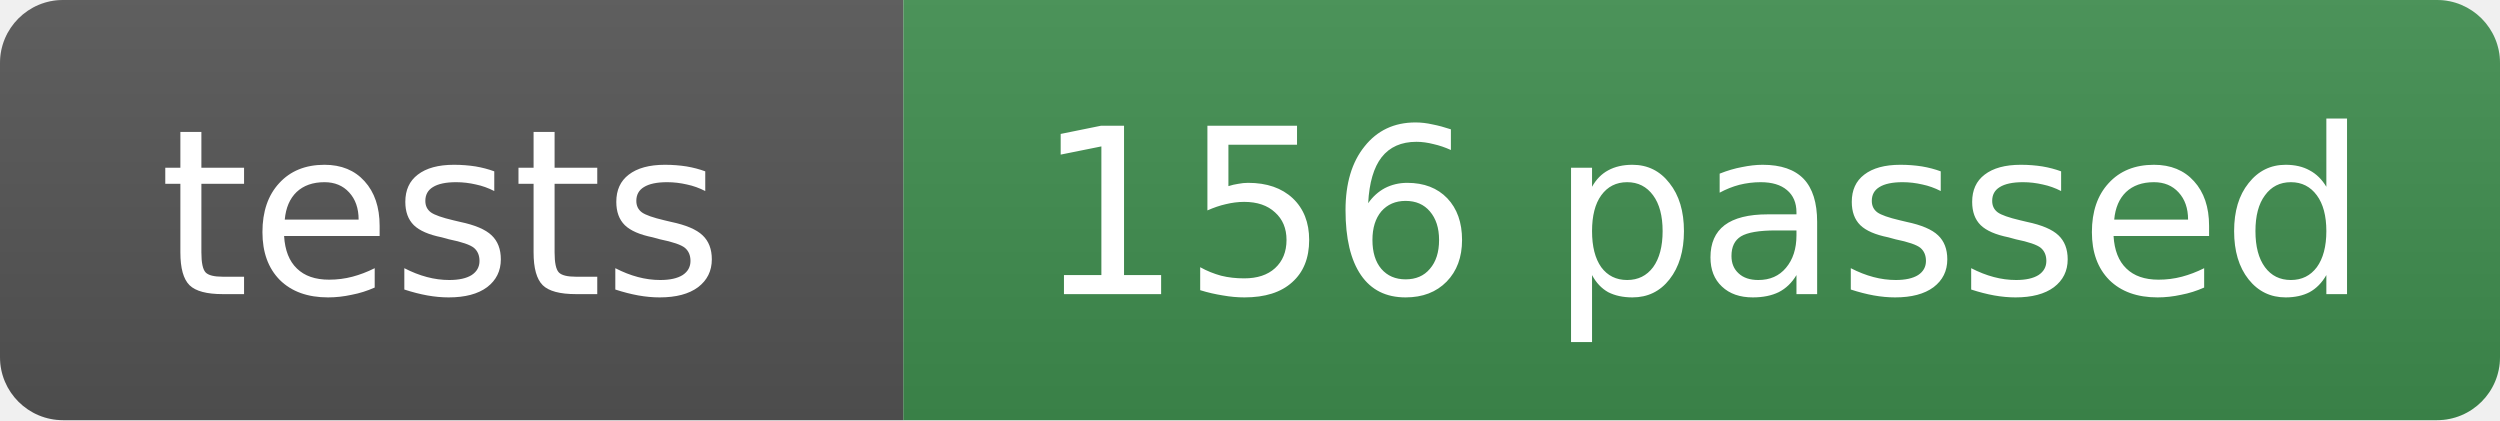
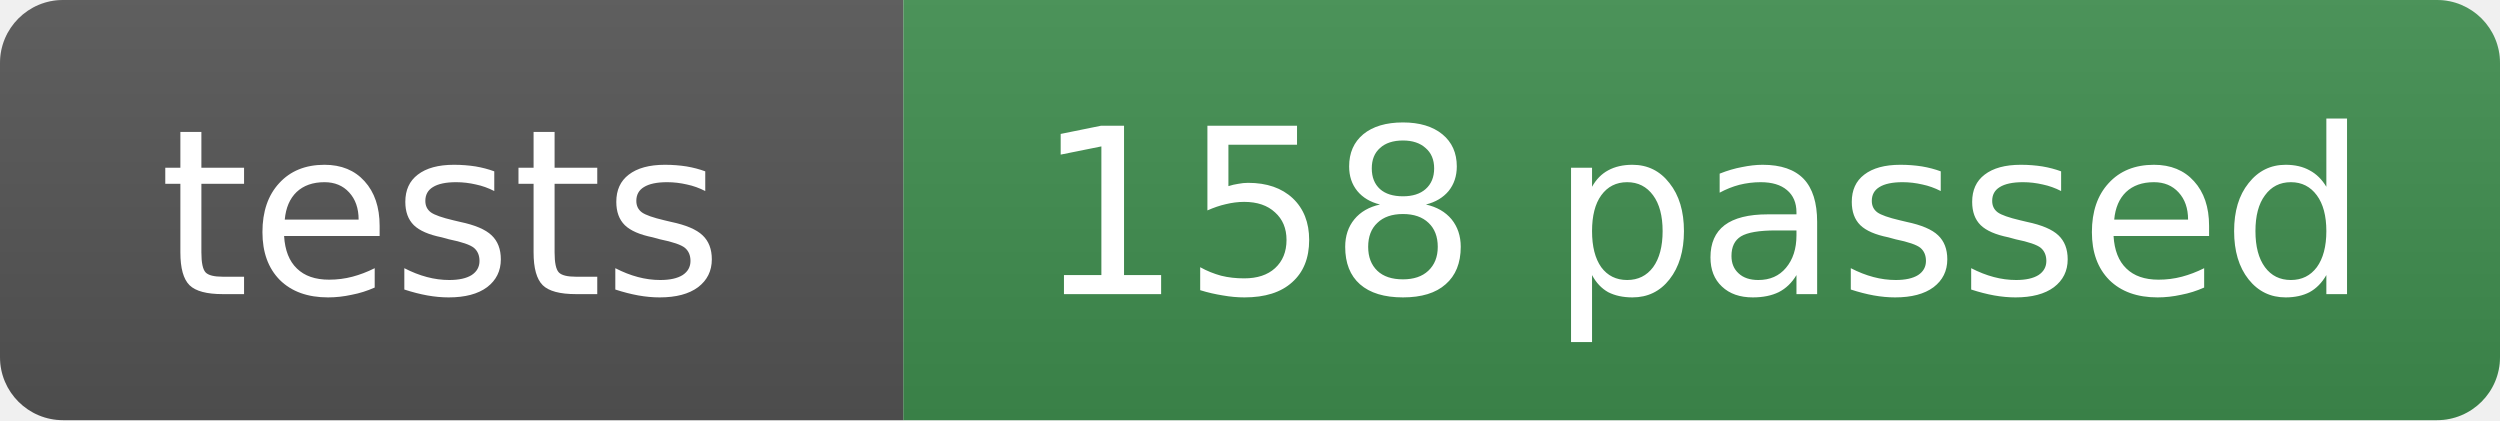
- <svg xmlns="http://www.w3.org/2000/svg" width="119" height="20" role="img" aria-label="tests: 156 passed">
+ <svg xmlns="http://www.w3.org/2000/svg" width="119" height="20" role="img" aria-label="tests: 158 passed">
  <linearGradient id="s" x2="0" y2="100%">
    <stop offset="0" stop-color="#bbb" stop-opacity=".1" />
    <stop offset="1" stop-opacity=".1" />
  </linearGradient>
  <clipPath id="r">
    <rect width="119" height="20" rx="3" fill="#fff" />
  </clipPath>
  <g clip-path="url(#r)">
    <rect width="43" height="20" fill="#555" />
    <rect x="43" width="76" height="20" fill="#3f8f4f" />
    <rect width="119" height="20" fill="url(#s)" />
  </g>
  <g fill="#fff" text-anchor="middle" font-family="Verdana,Geneva,DejaVu Sans,sans-serif" font-size="11">
    <text x="21" y="14">tests</text>
-     <text x="81" y="14">156 passed</text>
+     <text x="81" y="14">158 passed</text>
  </g>
</svg>
